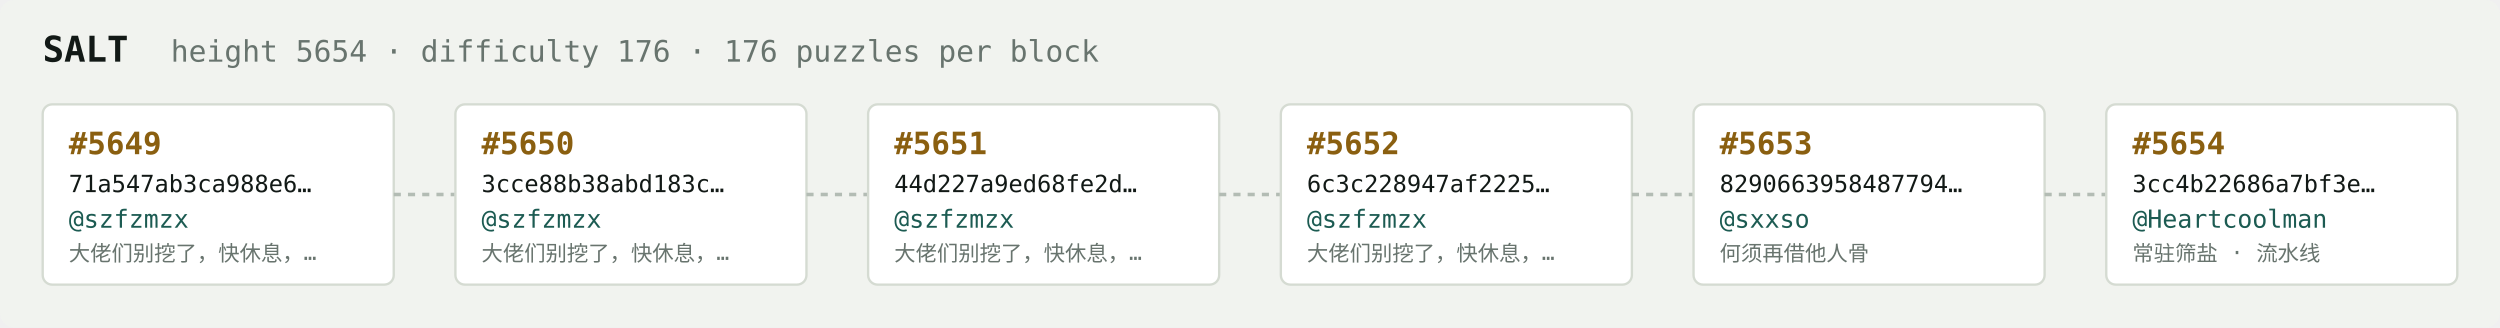
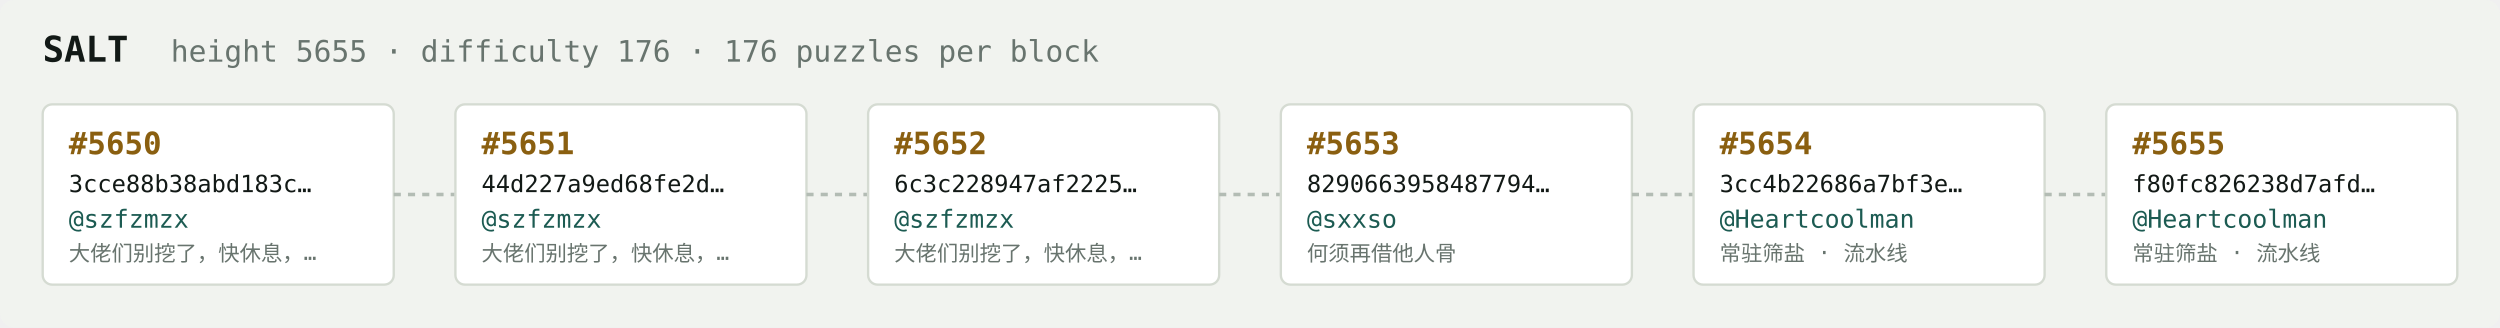
<svg xmlns="http://www.w3.org/2000/svg" width="1054" height="138" viewBox="0 0 1054 138" font-family="ui-monospace,SFMono-Regular,Menlo,monospace">
  <rect fill="#f1f3ef" width="1054" height="138" rx="6" />
  <text x="18" y="26" fill="#121916" font-size="15" font-weight="700">SALT</text>
-   <text x="72" y="26" fill="#68746e" font-size="12.5">height 5654 · difficulty 176 · 176 puzzles per block</text>
+   <text x="72" y="26" fill="#68746e" font-size="12.5">height 5655 · difficulty 176 · 176 puzzles per block</text>
  <rect x="18" y="44" width="148" height="76" rx="4" fill="#ffffff" stroke="#d5dbd2" stroke-width="1" />
-   <text x="29" y="65" fill="#8a5f10" font-size="13" font-weight="700">#5649</text>
-   <text x="29" y="81" fill="#121916" font-size="10">71a547ab3ca988e6…</text>
+   <text x="29" y="65" fill="#8a5f10" font-size="13" font-weight="700">#5650</text>
+   <text x="29" y="81" fill="#121916" font-size="10">3cce88b38abd183c…</text>
  <text x="29" y="96" fill="#1c5b52" font-size="10.5">@szfzmzx</text>
  <text x="29" y="110" fill="#68746e" font-size="9">大佬们别挖了，快休息，…</text>
  <line x1="166" y1="82.0" x2="192" y2="82.0" stroke="#b3bcb4" stroke-width="1.5" stroke-dasharray="3 3" />
  <rect x="192" y="44" width="148" height="76" rx="4" fill="#ffffff" stroke="#d5dbd2" stroke-width="1" />
-   <text x="203" y="65" fill="#8a5f10" font-size="13" font-weight="700">#5650</text>
-   <text x="203" y="81" fill="#121916" font-size="10">3cce88b38abd183c…</text>
+   <text x="203" y="65" fill="#8a5f10" font-size="13" font-weight="700">#5651</text>
+   <text x="203" y="81" fill="#121916" font-size="10">44d227a9ed68fe2d…</text>
  <text x="203" y="96" fill="#1c5b52" font-size="10.5">@szfzmzx</text>
  <text x="203" y="110" fill="#68746e" font-size="9">大佬们别挖了，快休息，…</text>
  <line x1="340" y1="82.0" x2="366" y2="82.0" stroke="#b3bcb4" stroke-width="1.5" stroke-dasharray="3 3" />
  <rect x="366" y="44" width="148" height="76" rx="4" fill="#ffffff" stroke="#d5dbd2" stroke-width="1" />
-   <text x="377" y="65" fill="#8a5f10" font-size="13" font-weight="700">#5651</text>
-   <text x="377" y="81" fill="#121916" font-size="10">44d227a9ed68fe2d…</text>
+   <text x="377" y="65" fill="#8a5f10" font-size="13" font-weight="700">#5652</text>
+   <text x="377" y="81" fill="#121916" font-size="10">6c3c228947af2225…</text>
  <text x="377" y="96" fill="#1c5b52" font-size="10.5">@szfzmzx</text>
  <text x="377" y="110" fill="#68746e" font-size="9">大佬们别挖了，快休息，…</text>
  <line x1="514" y1="82.0" x2="540" y2="82.0" stroke="#b3bcb4" stroke-width="1.5" stroke-dasharray="3 3" />
  <rect x="540" y="44" width="148" height="76" rx="4" fill="#ffffff" stroke="#d5dbd2" stroke-width="1" />
-   <text x="551" y="65" fill="#8a5f10" font-size="13" font-weight="700">#5652</text>
-   <text x="551" y="81" fill="#121916" font-size="10">6c3c228947af2225…</text>
-   <text x="551" y="96" fill="#1c5b52" font-size="10.5">@szfzmzx</text>
-   <text x="551" y="110" fill="#68746e" font-size="9">大佬们别挖了，快休息，…</text>
+   <text x="551" y="65" fill="#8a5f10" font-size="13" font-weight="700">#5653</text>
+   <text x="551" y="81" fill="#121916" font-size="10">8290663958487794…</text>
+   <text x="551" y="96" fill="#1c5b52" font-size="10.5">@sxxso</text>
+   <text x="551" y="110" fill="#68746e" font-size="9">何须再借他人骨</text>
  <line x1="688" y1="82.0" x2="714" y2="82.0" stroke="#b3bcb4" stroke-width="1.5" stroke-dasharray="3 3" />
  <rect x="714" y="44" width="148" height="76" rx="4" fill="#ffffff" stroke="#d5dbd2" stroke-width="1" />
-   <text x="725" y="65" fill="#8a5f10" font-size="13" font-weight="700">#5653</text>
-   <text x="725" y="81" fill="#121916" font-size="10">8290663958487794…</text>
-   <text x="725" y="96" fill="#1c5b52" font-size="10.5">@sxxso</text>
-   <text x="725" y="110" fill="#68746e" font-size="9">何须再借他人骨</text>
+   <text x="725" y="65" fill="#8a5f10" font-size="13" font-weight="700">#5654</text>
+   <text x="725" y="81" fill="#121916" font-size="10">3cc4b22686a7bf3e…</text>
+   <text x="725" y="96" fill="#1c5b52" font-size="10.5">@Heartcoolman</text>
+   <text x="725" y="110" fill="#68746e" font-size="9">常驻筛盐 · 流水线</text>
  <line x1="862" y1="82.0" x2="888" y2="82.0" stroke="#b3bcb4" stroke-width="1.5" stroke-dasharray="3 3" />
  <rect x="888" y="44" width="148" height="76" rx="4" fill="#ffffff" stroke="#d5dbd2" stroke-width="1" />
-   <text x="899" y="65" fill="#8a5f10" font-size="13" font-weight="700">#5654</text>
-   <text x="899" y="81" fill="#121916" font-size="10">3cc4b22686a7bf3e…</text>
+   <text x="899" y="65" fill="#8a5f10" font-size="13" font-weight="700">#5655</text>
+   <text x="899" y="81" fill="#121916" font-size="10">f80fc826238d7afd…</text>
  <text x="899" y="96" fill="#1c5b52" font-size="10.5">@Heartcoolman</text>
  <text x="899" y="110" fill="#68746e" font-size="9">常驻筛盐 · 流水线</text>
</svg>
